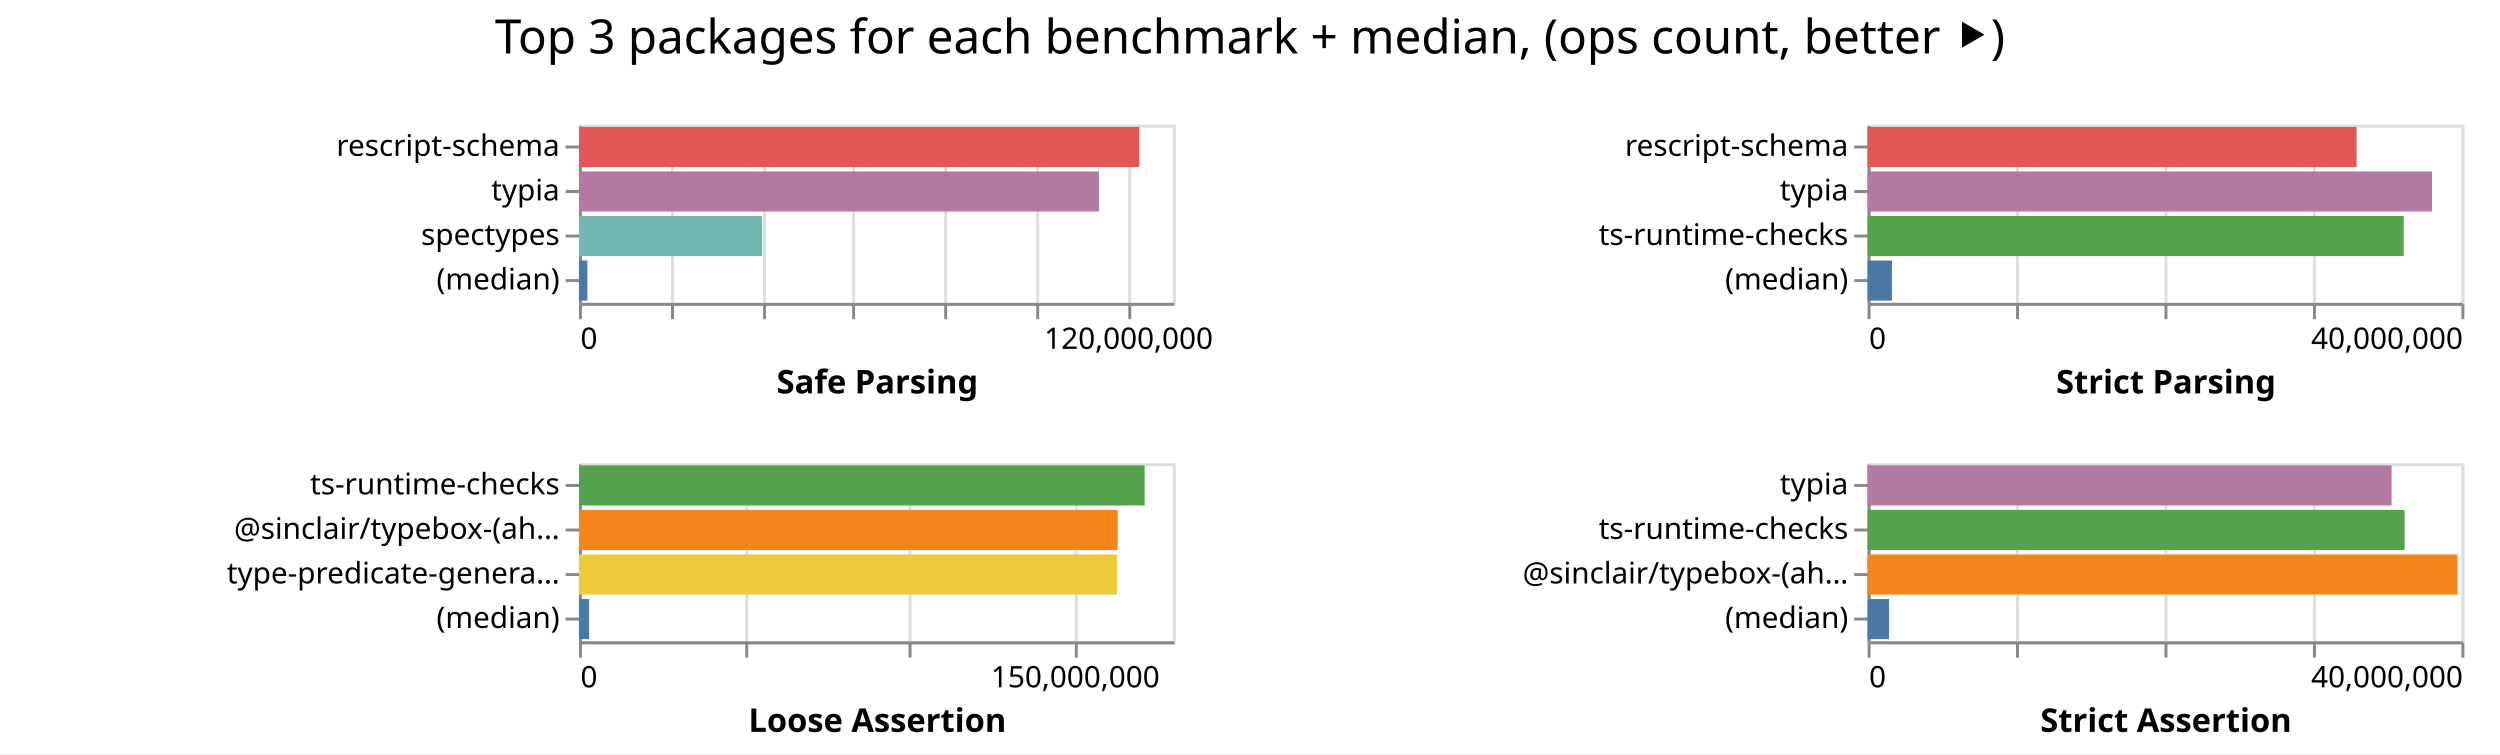
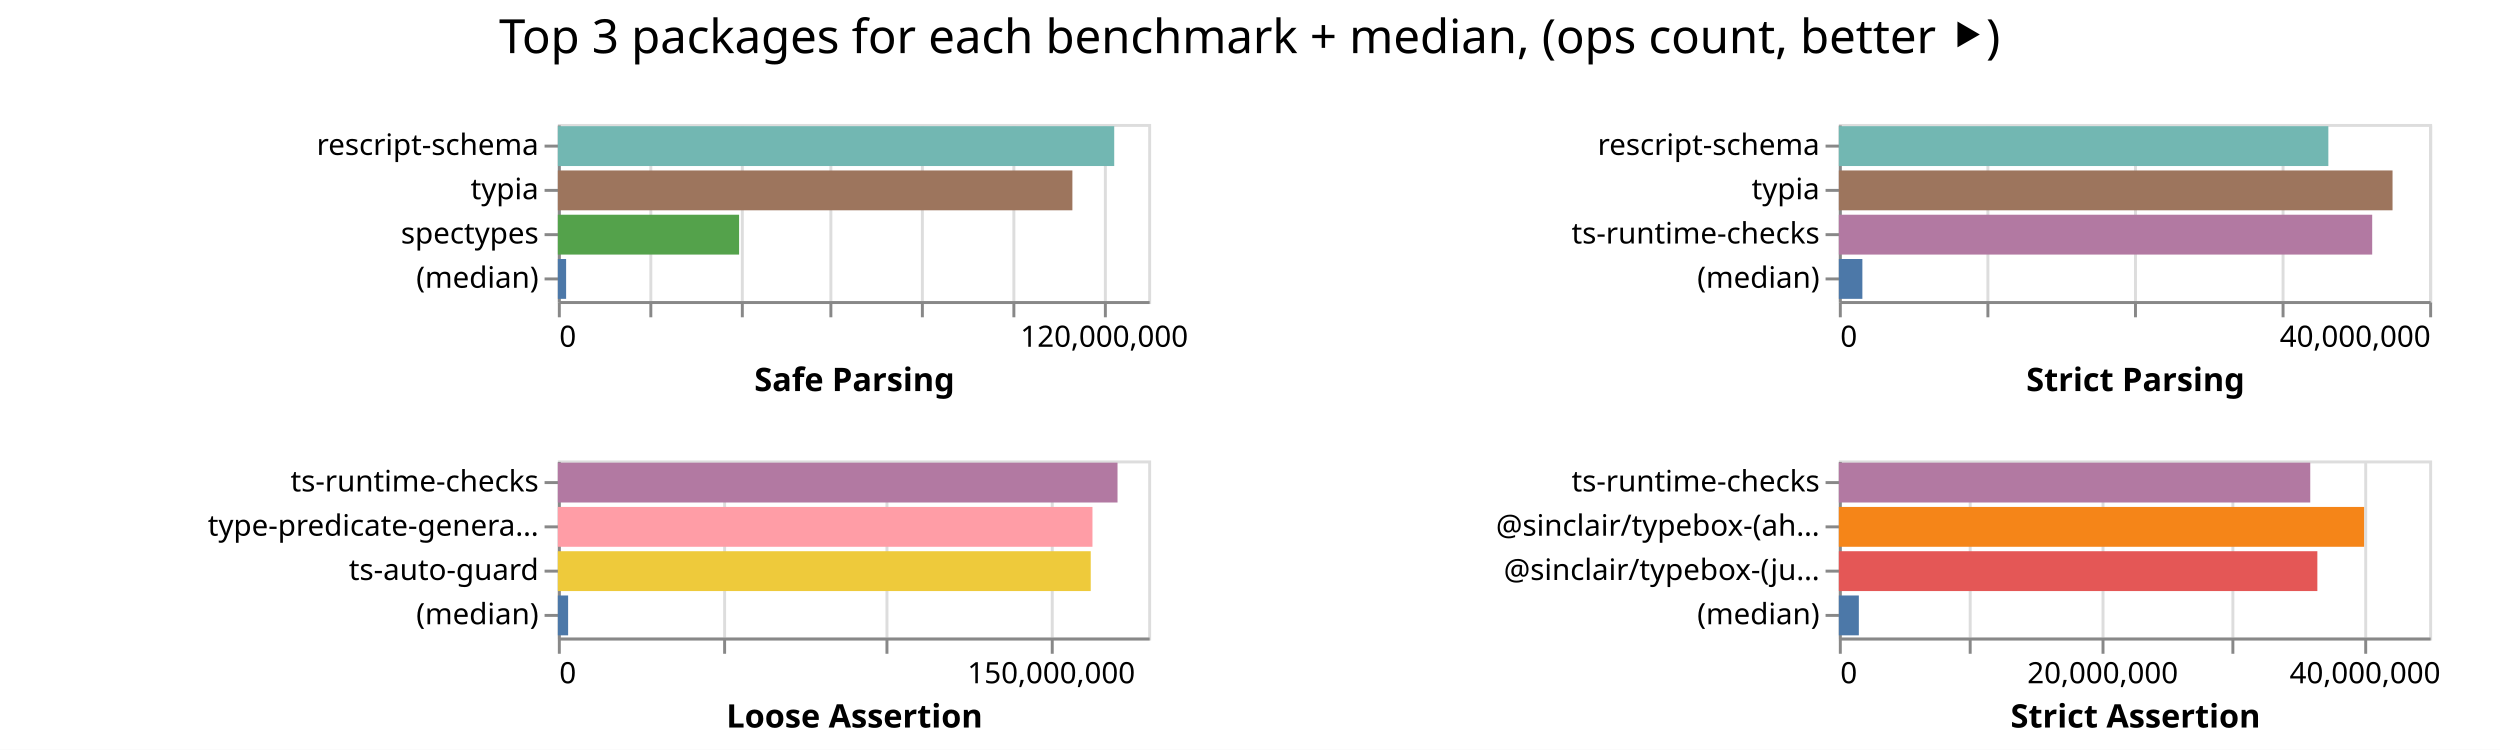
- <svg xmlns="http://www.w3.org/2000/svg" width="842" height="254" class="marks">
-   <path fill="#fff" d="M0 0h842v254H0z" />
+ <svg xmlns="http://www.w3.org/2000/svg" width="847" height="254" class="marks">
+   <path fill="#fff" d="M0 0h847v254H0z" />
  <g fill="none" stroke-miterlimit="10" aria-roledescription="group mark container" class="mark-group role-frame root">
-     <path d="M195 42" aria-hidden="true" class="background" />
+     <path d="M189 42" aria-hidden="true" class="background" />
    <g aria-roledescription="group mark container" class="mark-group role-scope child__Safe_Parsing_group">
-       <path stroke="#ddd" d="M195.5 42.5h200v60h-200Z" aria-hidden="true" class="background" />
+       <path stroke="#ddd" d="M189.5 42.5h200v60h-200Z" aria-hidden="true" class="background" />
      <g aria-hidden="true" class="mark-group role-axis">
-         <path d="M195.5 102.5" aria-hidden="true" class="background" pointer-events="none" />
+         <path d="M189.5 102.5" aria-hidden="true" class="background" pointer-events="none" />
        <g stroke="#ddd" class="mark-rule role-axis-grid" pointer-events="none">
-           <path d="M195.5 102.5v-60M226.5 102.5v-60M257.5 102.5v-60M287.5 102.5v-60M318.5 102.5v-60M349.5 102.5v-60M380.5 102.5v-60" />
+           <path d="M189.5 102.5v-60M220.5 102.5v-60M251.5 102.5v-60M281.5 102.5v-60M312.5 102.5v-60M343.5 102.5v-60M374.5 102.5v-60" />
        </g>
      </g>
      <g aria-label="X-axis titled 'Safe Parsing' for a linear scale with values from 0 to 130,000,000" aria-roledescription="axis" class="mark-group role-axis" pointer-events="none">
-         <path d="M195.5 102.5" aria-hidden="true" class="background" />
+         <path d="M189.5 102.5" aria-hidden="true" class="background" />
        <g stroke="#888" class="mark-rule role-axis-tick">
-           <path d="M195.5 102.5v5M226.5 102.5v5M257.5 102.5v5M287.5 102.5v5M318.5 102.5v5M349.5 102.5v5M380.5 102.5v5" />
+           <path d="M189.5 102.5v5M220.5 102.5v5M251.5 102.5v5M281.5 102.5v5M312.5 102.5v5M343.5 102.5v5M374.5 102.5v5" />
        </g>
        <g fill="#000" class="mark-text role-axis-label" font-family="sans-serif" font-size="10">
-           <text transform="translate(195.5 117.5)">0</text>
-           <text text-anchor="middle" transform="translate(380.115 117.5)">120,000,000</text>
+           <text transform="translate(189.5 117.5)">0</text>
+           <text text-anchor="middle" transform="translate(374.115 117.5)">120,000,000</text>
        </g>
-         <path stroke="#888" d="M195.5 102.5h200" class="mark-rule role-axis-domain" />
-         <text fill="#000" class="mark-text role-axis-title" font-family="sans-serif" font-size="11" font-weight="bold" text-anchor="middle" transform="translate(295.5 132.5)">Safe Parsing</text>
+         <path stroke="#888" d="M189.5 102.5h200" class="mark-rule role-axis-domain" />
+         <text fill="#000" class="mark-text role-axis-title" font-family="sans-serif" font-size="11" font-weight="bold" text-anchor="middle" transform="translate(289.5 132.5)">Safe Parsing</text>
      </g>
      <g aria-label="Y-axis for a discrete scale with 4 values: rescript-schema, typia, spectypes, (median)" aria-roledescription="axis" class="mark-group role-axis" pointer-events="none">
-         <path d="M195.5 42.5" aria-hidden="true" class="background" />
+         <path d="M189.5 42.5" aria-hidden="true" class="background" />
        <g stroke="#888" class="mark-rule role-axis-tick">
-           <path d="M195.5 49.5h-5M195.5 64.5h-5M195.5 79.5h-5M195.5 94.5h-5" />
+           <path d="M189.5 49.5h-5M189.5 64.5h-5M189.5 79.5h-5M189.5 94.5h-5" />
        </g>
        <g fill="#000" class="mark-text role-axis-label" font-family="sans-serif" font-size="10" text-anchor="end">
-           <text transform="translate(188.5 52.5)">rescript-schema</text>
-           <text transform="translate(188.5 67.5)">typia</text>
-           <text transform="translate(188.5 82.5)">spectypes</text>
-           <text transform="translate(188.5 97.5)">(median)</text>
+           <text transform="translate(182.5 52.5)">rescript-schema</text>
+           <text transform="translate(182.5 67.5)">typia</text>
+           <text transform="translate(182.5 82.5)">spectypes</text>
+           <text transform="translate(182.5 97.5)">(median)</text>
        </g>
-         <path stroke="#888" d="M195.5 42.5v60" class="mark-rule role-axis-domain" />
+         <path stroke="#888" d="M189.5 42.5v60" class="mark-rule role-axis-domain" />
      </g>
      <g aria-roledescription="rect mark container" class="mark-rect role-mark child__Safe_Parsing_marks">
-         <path fill="#e45756" d="M195 42.75h188.704v13.5H195Z" aria-label="Safe Parsing: 122657882; name: rescript-schema" aria-roledescription="bar" />
-         <path fill="#b279a2" d="M195 57.75h175.122v13.5H195Z" aria-label="Safe Parsing: 113829615; name: typia" aria-roledescription="bar" />
-         <path fill="#72b7b2" d="M195 72.75h61.694v13.5H195Z" aria-label="Safe Parsing: 40101173; name: spectypes" aria-roledescription="bar" />
-         <path fill="#4c78a8" d="M195 87.75h2.83v13.5H195Z" aria-label="Safe Parsing: 1839060; name: (median)" aria-roledescription="bar" />
+         <path fill="#72b7b2" d="M189 42.75h188.496v13.5H189Z" aria-label="Safe Parsing: 122522712; name: rescript-schema" aria-roledescription="bar" />
+         <path fill="#9d755d" d="M189 57.75h174.324v13.5H189Z" aria-label="Safe Parsing: 113310834; name: typia" aria-roledescription="bar" />
+         <path fill="#54a24b" d="M189 72.75h61.405v13.5H189Z" aria-label="Safe Parsing: 39913287; name: spectypes" aria-roledescription="bar" />
+         <path fill="#4c78a8" d="M189 87.75h2.8v13.5H189Z" aria-label="Safe Parsing: 1819383; name: (median)" aria-roledescription="bar" />
      </g>
    </g>
    <g aria-roledescription="group mark container" class="mark-group role-scope child__Strict_Parsing_group">
-       <path stroke="#ddd" d="M629.5 42.5h200v60h-200Z" aria-hidden="true" class="background" />
+       <path stroke="#ddd" d="M623.5 42.5h200v60h-200Z" aria-hidden="true" class="background" />
      <g aria-hidden="true" class="mark-group role-axis">
-         <path d="M629.5 102.5" aria-hidden="true" class="background" pointer-events="none" />
+         <path d="M623.5 102.5" aria-hidden="true" class="background" pointer-events="none" />
        <g stroke="#ddd" class="mark-rule role-axis-grid" pointer-events="none">
-           <path d="M629.5 102.5v-60M679.5 102.5v-60M729.5 102.5v-60M779.5 102.5v-60M829.5 102.5v-60" />
+           <path d="M623.5 102.5v-60M673.5 102.5v-60M723.5 102.5v-60M773.5 102.5v-60M823.5 102.5v-60" />
        </g>
      </g>
      <g aria-label="X-axis titled 'Strict Parsing' for a linear scale with values from 0 to 40,000,000" aria-roledescription="axis" class="mark-group role-axis" pointer-events="none">
-         <path d="M629.5 102.5" aria-hidden="true" class="background" />
+         <path d="M623.5 102.5" aria-hidden="true" class="background" />
        <g stroke="#888" class="mark-rule role-axis-tick">
-           <path d="M629.5 102.5v5M679.5 102.5v5M729.5 102.5v5M779.5 102.5v5M829.5 102.5v5" />
+           <path d="M623.5 102.5v5M673.5 102.5v5M723.5 102.5v5M773.5 102.5v5M823.5 102.5v5" />
        </g>
        <g fill="#000" class="mark-text role-axis-label" font-family="sans-serif" font-size="10">
-           <text transform="translate(629.5 117.5)">0</text>
-           <text text-anchor="end" transform="translate(829.5 117.5)">40,000,000</text>
+           <text transform="translate(623.5 117.5)">0</text>
+           <text text-anchor="end" transform="translate(823.5 117.5)">40,000,000</text>
        </g>
-         <path stroke="#888" d="M629.5 102.5h200" class="mark-rule role-axis-domain" />
-         <text fill="#000" class="mark-text role-axis-title" font-family="sans-serif" font-size="11" font-weight="bold" text-anchor="middle" transform="translate(729.5 132.5)">Strict Parsing</text>
+         <path stroke="#888" d="M623.5 102.5h200" class="mark-rule role-axis-domain" />
+         <text fill="#000" class="mark-text role-axis-title" font-family="sans-serif" font-size="11" font-weight="bold" text-anchor="middle" transform="translate(723.5 132.5)">Strict Parsing</text>
      </g>
      <g aria-label="Y-axis for a discrete scale with 4 values: rescript-schema, typia, ts-runtime-checks, (median)" aria-roledescription="axis" class="mark-group role-axis" pointer-events="none">
-         <path d="M629.5 42.5" aria-hidden="true" class="background" />
+         <path d="M623.5 42.5" aria-hidden="true" class="background" />
        <g stroke="#888" class="mark-rule role-axis-tick">
-           <path d="M629.5 49.5h-5M629.5 64.5h-5M629.5 79.5h-5M629.5 94.5h-5" />
+           <path d="M623.5 49.5h-5M623.5 64.5h-5M623.5 79.5h-5M623.5 94.5h-5" />
        </g>
        <g fill="#000" class="mark-text role-axis-label" font-family="sans-serif" font-size="10" text-anchor="end">
-           <text transform="translate(622.5 52.5)">rescript-schema</text>
-           <text transform="translate(622.5 67.5)">typia</text>
-           <text transform="translate(622.5 82.5)">ts-runtime-checks</text>
-           <text transform="translate(622.5 97.5)">(median)</text>
+           <text transform="translate(616.5 52.5)">rescript-schema</text>
+           <text transform="translate(616.5 67.5)">typia</text>
+           <text transform="translate(616.5 82.5)">ts-runtime-checks</text>
+           <text transform="translate(616.5 97.5)">(median)</text>
        </g>
-         <path stroke="#888" d="M629.5 42.5v60" class="mark-rule role-axis-domain" />
+         <path stroke="#888" d="M623.5 42.5v60" class="mark-rule role-axis-domain" />
      </g>
      <g aria-roledescription="rect mark container" class="mark-rect role-mark child__Strict_Parsing_marks">
-         <path fill="#e45756" d="M629 42.75h164.695v13.5H629Z" aria-label="Strict Parsing: 32938951; name: rescript-schema" aria-roledescription="bar" />
-         <path fill="#b279a2" d="M629 57.75h190.087v13.5H629Z" aria-label="Strict Parsing: 38017310; name: typia" aria-roledescription="bar" />
-         <path fill="#54a24b" d="M629 72.75h180.562v13.5H629Z" aria-label="Strict Parsing: 36112496; name: ts-runtime-checks" aria-roledescription="bar" />
-         <path fill="#4c78a8" d="M629 87.75h8.214v13.5H629Z" aria-label="Strict Parsing: 1642830; name: (median)" aria-roledescription="bar" />
+         <path fill="#72b7b2" d="M623 42.75h165.846v13.5H623Z" aria-label="Strict Parsing: 33169121; name: rescript-schema" aria-roledescription="bar" />
+         <path fill="#9d755d" d="M623 57.75h187.593v13.5H623Z" aria-label="Strict Parsing: 37518656; name: typia" aria-roledescription="bar" />
+         <path fill="#b279a2" d="M623 72.75h180.7v13.5H623Z" aria-label="Strict Parsing: 36139869; name: ts-runtime-checks" aria-roledescription="bar" />
+         <path fill="#4c78a8" d="M623 87.75h7.972v13.5H623Z" aria-label="Strict Parsing: 1594437; name: (median)" aria-roledescription="bar" />
      </g>
    </g>
    <g aria-roledescription="group mark container" class="mark-group role-scope child__Loose_Assertion_group">
-       <path stroke="#ddd" d="M195.5 156.5h200v60h-200Z" aria-hidden="true" class="background" />
+       <path stroke="#ddd" d="M189.5 156.5h200v60h-200Z" aria-hidden="true" class="background" />
      <g aria-hidden="true" class="mark-group role-axis">
-         <path d="M195.5 216.5" aria-hidden="true" class="background" pointer-events="none" />
+         <path d="M189.5 216.5" aria-hidden="true" class="background" pointer-events="none" />
        <g stroke="#ddd" class="mark-rule role-axis-grid" pointer-events="none">
-           <path d="M195.5 216.5v-60M251.5 216.5v-60M306.5 216.5v-60M362.5 216.5v-60" />
+           <path d="M189.5 216.5v-60M245.5 216.5v-60M300.5 216.5v-60M356.5 216.5v-60" />
        </g>
      </g>
      <g aria-label="X-axis titled 'Loose Assertion' for a linear scale with values from 0 to 180,000,000" aria-roledescription="axis" class="mark-group role-axis" pointer-events="none">
-         <path d="M195.5 216.5" aria-hidden="true" class="background" />
+         <path d="M189.5 216.5" aria-hidden="true" class="background" />
        <g stroke="#888" class="mark-rule role-axis-tick">
-           <path d="M195.5 216.5v5M251.5 216.5v5M306.5 216.5v5M362.5 216.5v5" />
+           <path d="M189.5 216.5v5M245.5 216.5v5M300.5 216.5v5M356.5 216.5v5" />
        </g>
        <g fill="#000" class="mark-text role-axis-label" font-family="sans-serif" font-size="10">
-           <text transform="translate(195.5 231.5)">0</text>
-           <text text-anchor="middle" transform="translate(362.167 231.5)">150,000,000</text>
+           <text transform="translate(189.5 231.5)">0</text>
+           <text text-anchor="middle" transform="translate(356.167 231.5)">150,000,000</text>
        </g>
-         <path stroke="#888" d="M195.5 216.5h200" class="mark-rule role-axis-domain" />
-         <text fill="#000" class="mark-text role-axis-title" font-family="sans-serif" font-size="11" font-weight="bold" text-anchor="middle" transform="translate(295.5 246.5)">Loose Assertion</text>
+         <path stroke="#888" d="M189.5 216.5h200" class="mark-rule role-axis-domain" />
+         <text fill="#000" class="mark-text role-axis-title" font-family="sans-serif" font-size="11" font-weight="bold" text-anchor="middle" transform="translate(289.5 246.5)">Loose Assertion</text>
      </g>
-       <g aria-label="Y-axis for a discrete scale with 4 values: ts-runtime-checks, @sinclair/typebox-(ahead-of-time), type-predicate-generator, (median)" aria-roledescription="axis" class="mark-group role-axis" pointer-events="none">
-         <path d="M195.5 156.5" aria-hidden="true" class="background" />
+       <g aria-label="Y-axis for a discrete scale with 4 values: ts-runtime-checks, type-predicate-generator, ts-auto-guard, (median)" aria-roledescription="axis" class="mark-group role-axis" pointer-events="none">
+         <path d="M189.5 156.5" aria-hidden="true" class="background" />
        <g stroke="#888" class="mark-rule role-axis-tick">
-           <path d="M195.5 163.5h-5M195.5 178.5h-5M195.5 193.5h-5M195.5 208.5h-5" />
+           <path d="M189.5 163.5h-5M189.5 178.5h-5M189.5 193.5h-5M189.5 208.5h-5" />
        </g>
        <g fill="#000" class="mark-text role-axis-label" font-family="sans-serif" font-size="10" text-anchor="end">
-           <text transform="translate(188.5 166.5)">ts-runtime-checks</text>
-           <text transform="translate(188.5 181.5)">@sinclair/typebox-(ah…</text>
-           <text transform="translate(188.5 196.5)">type-predicate-genera…</text>
-           <text transform="translate(188.5 211.5)">(median)</text>
+           <text transform="translate(182.5 166.5)">ts-runtime-checks</text>
+           <text transform="translate(182.5 181.5)">type-predicate-genera…</text>
+           <text transform="translate(182.5 196.5)">ts-auto-guard</text>
+           <text transform="translate(182.5 211.5)">(median)</text>
        </g>
-         <path stroke="#888" d="M195.5 156.5v60" class="mark-rule role-axis-domain" />
+         <path stroke="#888" d="M189.5 156.5v60" class="mark-rule role-axis-domain" />
      </g>
      <g aria-roledescription="rect mark container" class="mark-rect role-mark child__Loose_Assertion_marks">
-         <path fill="#54a24b" d="M195 156.75h190.522v13.5H195Z" aria-label="Loose Assertion: 171469364; name: ts-runtime-checks" aria-roledescription="bar" />
-         <path fill="#f58518" d="M195 171.75h181.436v13.5H195Z" aria-label="Loose Assertion: 163292336; name: @sinclair/typebox-(ahead-of-time)" aria-roledescription="bar" />
-         <path fill="#eeca3b" d="M195 186.75h181.18v13.5H195Z" aria-label="Loose Assertion: 163062002; name: type-predicate-generator" aria-roledescription="bar" />
-         <path fill="#4c78a8" d="M195 201.75h3.423v13.5H195Z" aria-label="Loose Assertion: 3080822; name: (median)" aria-roledescription="bar" />
+         <path fill="#b279a2" d="M189 156.75h189.617v13.5H189Z" aria-label="Loose Assertion: 170655676; name: ts-runtime-checks" aria-roledescription="bar" />
+         <path fill="#ff9da6" d="M189 171.75h181.128v13.5H189Z" aria-label="Loose Assertion: 163015578; name: type-predicate-generator" aria-roledescription="bar" />
+         <path fill="#eeca3b" d="M189 186.75h180.542v13.5H189Z" aria-label="Loose Assertion: 162487568; name: ts-auto-guard" aria-roledescription="bar" />
+         <path fill="#4c78a8" d="M189 201.75h3.478v13.5H189Z" aria-label="Loose Assertion: 3130432; name: (median)" aria-roledescription="bar" />
      </g>
    </g>
    <g aria-roledescription="group mark container" class="mark-group role-scope child__Strict_Assertion_group">
-       <path stroke="#ddd" d="M629.5 156.5h200v60h-200Z" aria-hidden="true" class="background" />
+       <path stroke="#ddd" d="M623.5 156.5h200v60h-200Z" aria-hidden="true" class="background" />
      <g aria-hidden="true" class="mark-group role-axis">
-         <path d="M629.5 216.5" aria-hidden="true" class="background" pointer-events="none" />
+         <path d="M623.5 216.5" aria-hidden="true" class="background" pointer-events="none" />
        <g stroke="#ddd" class="mark-rule role-axis-grid" pointer-events="none">
-           <path d="M629.5 216.5v-60M679.5 216.5v-60M729.5 216.5v-60M779.5 216.5v-60M829.5 216.5v-60" />
+           <path d="M623.5 216.5v-60M667.5 216.5v-60M712.5 216.5v-60M756.5 216.5v-60M801.5 216.5v-60" />
        </g>
      </g>
-       <g aria-label="X-axis titled 'Strict Assertion' for a linear scale with values from 0 to 40,000,000" aria-roledescription="axis" class="mark-group role-axis" pointer-events="none">
-         <path d="M629.5 216.5" aria-hidden="true" class="background" />
+       <g aria-label="X-axis titled 'Strict Assertion' for a linear scale with values from 0 to 45,000,000" aria-roledescription="axis" class="mark-group role-axis" pointer-events="none">
+         <path d="M623.5 216.5" aria-hidden="true" class="background" />
        <g stroke="#888" class="mark-rule role-axis-tick">
-           <path d="M629.5 216.5v5M679.5 216.5v5M729.5 216.5v5M779.5 216.5v5M829.5 216.5v5" />
+           <path d="M623.5 216.5v5M667.5 216.5v5M712.5 216.5v5M756.5 216.5v5M801.5 216.5v5" />
        </g>
        <g fill="#000" class="mark-text role-axis-label" font-family="sans-serif" font-size="10">
-           <text transform="translate(629.5 231.5)">0</text>
-           <text text-anchor="end" transform="translate(829.5 231.5)">40,000,000</text>
+           <text transform="translate(623.5 231.5)">0</text>
+           <text text-anchor="middle" transform="translate(712.389 231.5)">20,000,000</text>
+           <text text-anchor="middle" transform="translate(801.278 231.5)">40,000,000</text>
        </g>
-         <path stroke="#888" d="M629.5 216.5h200" class="mark-rule role-axis-domain" />
-         <text fill="#000" class="mark-text role-axis-title" font-family="sans-serif" font-size="11" font-weight="bold" text-anchor="middle" transform="translate(729.5 246.5)">Strict Assertion</text>
+         <path stroke="#888" d="M623.5 216.5h200" class="mark-rule role-axis-domain" />
+         <text fill="#000" class="mark-text role-axis-title" font-family="sans-serif" font-size="11" font-weight="bold" text-anchor="middle" transform="translate(723.5 246.5)">Strict Assertion</text>
      </g>
-       <g aria-label="Y-axis for a discrete scale with 4 values: typia, ts-runtime-checks, @sinclair/typebox-(ahead-of-time), (median)" aria-roledescription="axis" class="mark-group role-axis" pointer-events="none">
-         <path d="M629.5 156.5" aria-hidden="true" class="background" />
+       <g aria-label="Y-axis for a discrete scale with 4 values: ts-runtime-checks, @sinclair/typebox-(ahead-of-time), @sinclair/typebox-(just-in-time), (median)" aria-roledescription="axis" class="mark-group role-axis" pointer-events="none">
+         <path d="M623.5 156.5" aria-hidden="true" class="background" />
        <g stroke="#888" class="mark-rule role-axis-tick">
-           <path d="M629.5 163.5h-5M629.5 178.5h-5M629.5 193.5h-5M629.5 208.5h-5" />
+           <path d="M623.5 163.5h-5M623.5 178.5h-5M623.5 193.5h-5M623.5 208.5h-5" />
        </g>
        <g fill="#000" class="mark-text role-axis-label" font-family="sans-serif" font-size="10" text-anchor="end">
-           <text transform="translate(622.5 166.5)">typia</text>
-           <text transform="translate(622.5 181.5)">ts-runtime-checks</text>
-           <text transform="translate(622.5 196.5)">@sinclair/typebox-(ah…</text>
-           <text transform="translate(622.5 211.5)">(median)</text>
+           <text transform="translate(616.5 166.5)">ts-runtime-checks</text>
+           <text transform="translate(616.5 181.5)">@sinclair/typebox-(ah…</text>
+           <text transform="translate(616.5 196.5)">@sinclair/typebox-(ju…</text>
+           <text transform="translate(616.5 211.5)">(median)</text>
        </g>
-         <path stroke="#888" d="M629.5 156.5v60" class="mark-rule role-axis-domain" />
+         <path stroke="#888" d="M623.5 156.5v60" class="mark-rule role-axis-domain" />
      </g>
      <g aria-roledescription="rect mark container" class="mark-rect role-mark child__Strict_Assertion_marks">
-         <path fill="#b279a2" d="M629 156.75h176.488v13.5H629Z" aria-label="Strict Assertion: 35297581; name: typia" aria-roledescription="bar" />
-         <path fill="#54a24b" d="M629 171.75h180.886v13.5H629Z" aria-label="Strict Assertion: 36177266; name: ts-runtime-checks" aria-roledescription="bar" />
-         <path fill="#f58518" d="M629 186.75h198.711v13.5H629Z" aria-label="Strict Assertion: 39742234; name: @sinclair/typebox-(ahead-of-time)" aria-roledescription="bar" />
-         <path fill="#4c78a8" d="M629 201.75h7.233v13.5H629Z" aria-label="Strict Assertion: 1446517; name: (median)" aria-roledescription="bar" />
+         <path fill="#b279a2" d="M623 156.75h159.714v13.5H623Z" aria-label="Strict Assertion: 35935546; name: ts-runtime-checks" aria-roledescription="bar" />
+         <path fill="#f58518" d="M623 171.75h177.955v13.5H623Z" aria-label="Strict Assertion: 40039781; name: @sinclair/typebox-(ahead-of-time)" aria-roledescription="bar" />
+         <path fill="#e45756" d="M623 186.75h162.119v13.5H623Z" aria-label="Strict Assertion: 36476685; name: @sinclair/typebox-(just-in-time)" aria-roledescription="bar" />
+         <path fill="#4c78a8" d="M623 201.75h6.776v13.5H623Z" aria-label="Strict Assertion: 1524709; name: (median)" aria-roledescription="bar" />
      </g>
    </g>
    <g class="mark-group role-title">
-       <path d="M421 5" aria-hidden="true" class="background" pointer-events="none" />
-       <text fill="#000" aria-label="Title text 'Top 3 packages for each benchmark + median, (ops count, better ⯈)'" aria-roledescription="title" class="mark-text role-title-text" font-family="sans-serif" font-size="16" pointer-events="none" text-anchor="middle" transform="translate(421 18)">Top 3 packages for each benchmark + median, (ops count, better ⯈)</text>
+       <path d="M423.389 5" aria-hidden="true" class="background" pointer-events="none" />
+       <text fill="#000" aria-label="Title text 'Top 3 packages for each benchmark + median, (ops count, better ⯈)'" aria-roledescription="title" class="mark-text role-title-text" font-family="sans-serif" font-size="16" pointer-events="none" text-anchor="middle" transform="translate(423.389 18)">Top 3 packages for each benchmark + median, (ops count, better ⯈)</text>
    </g>
  </g>
</svg>
